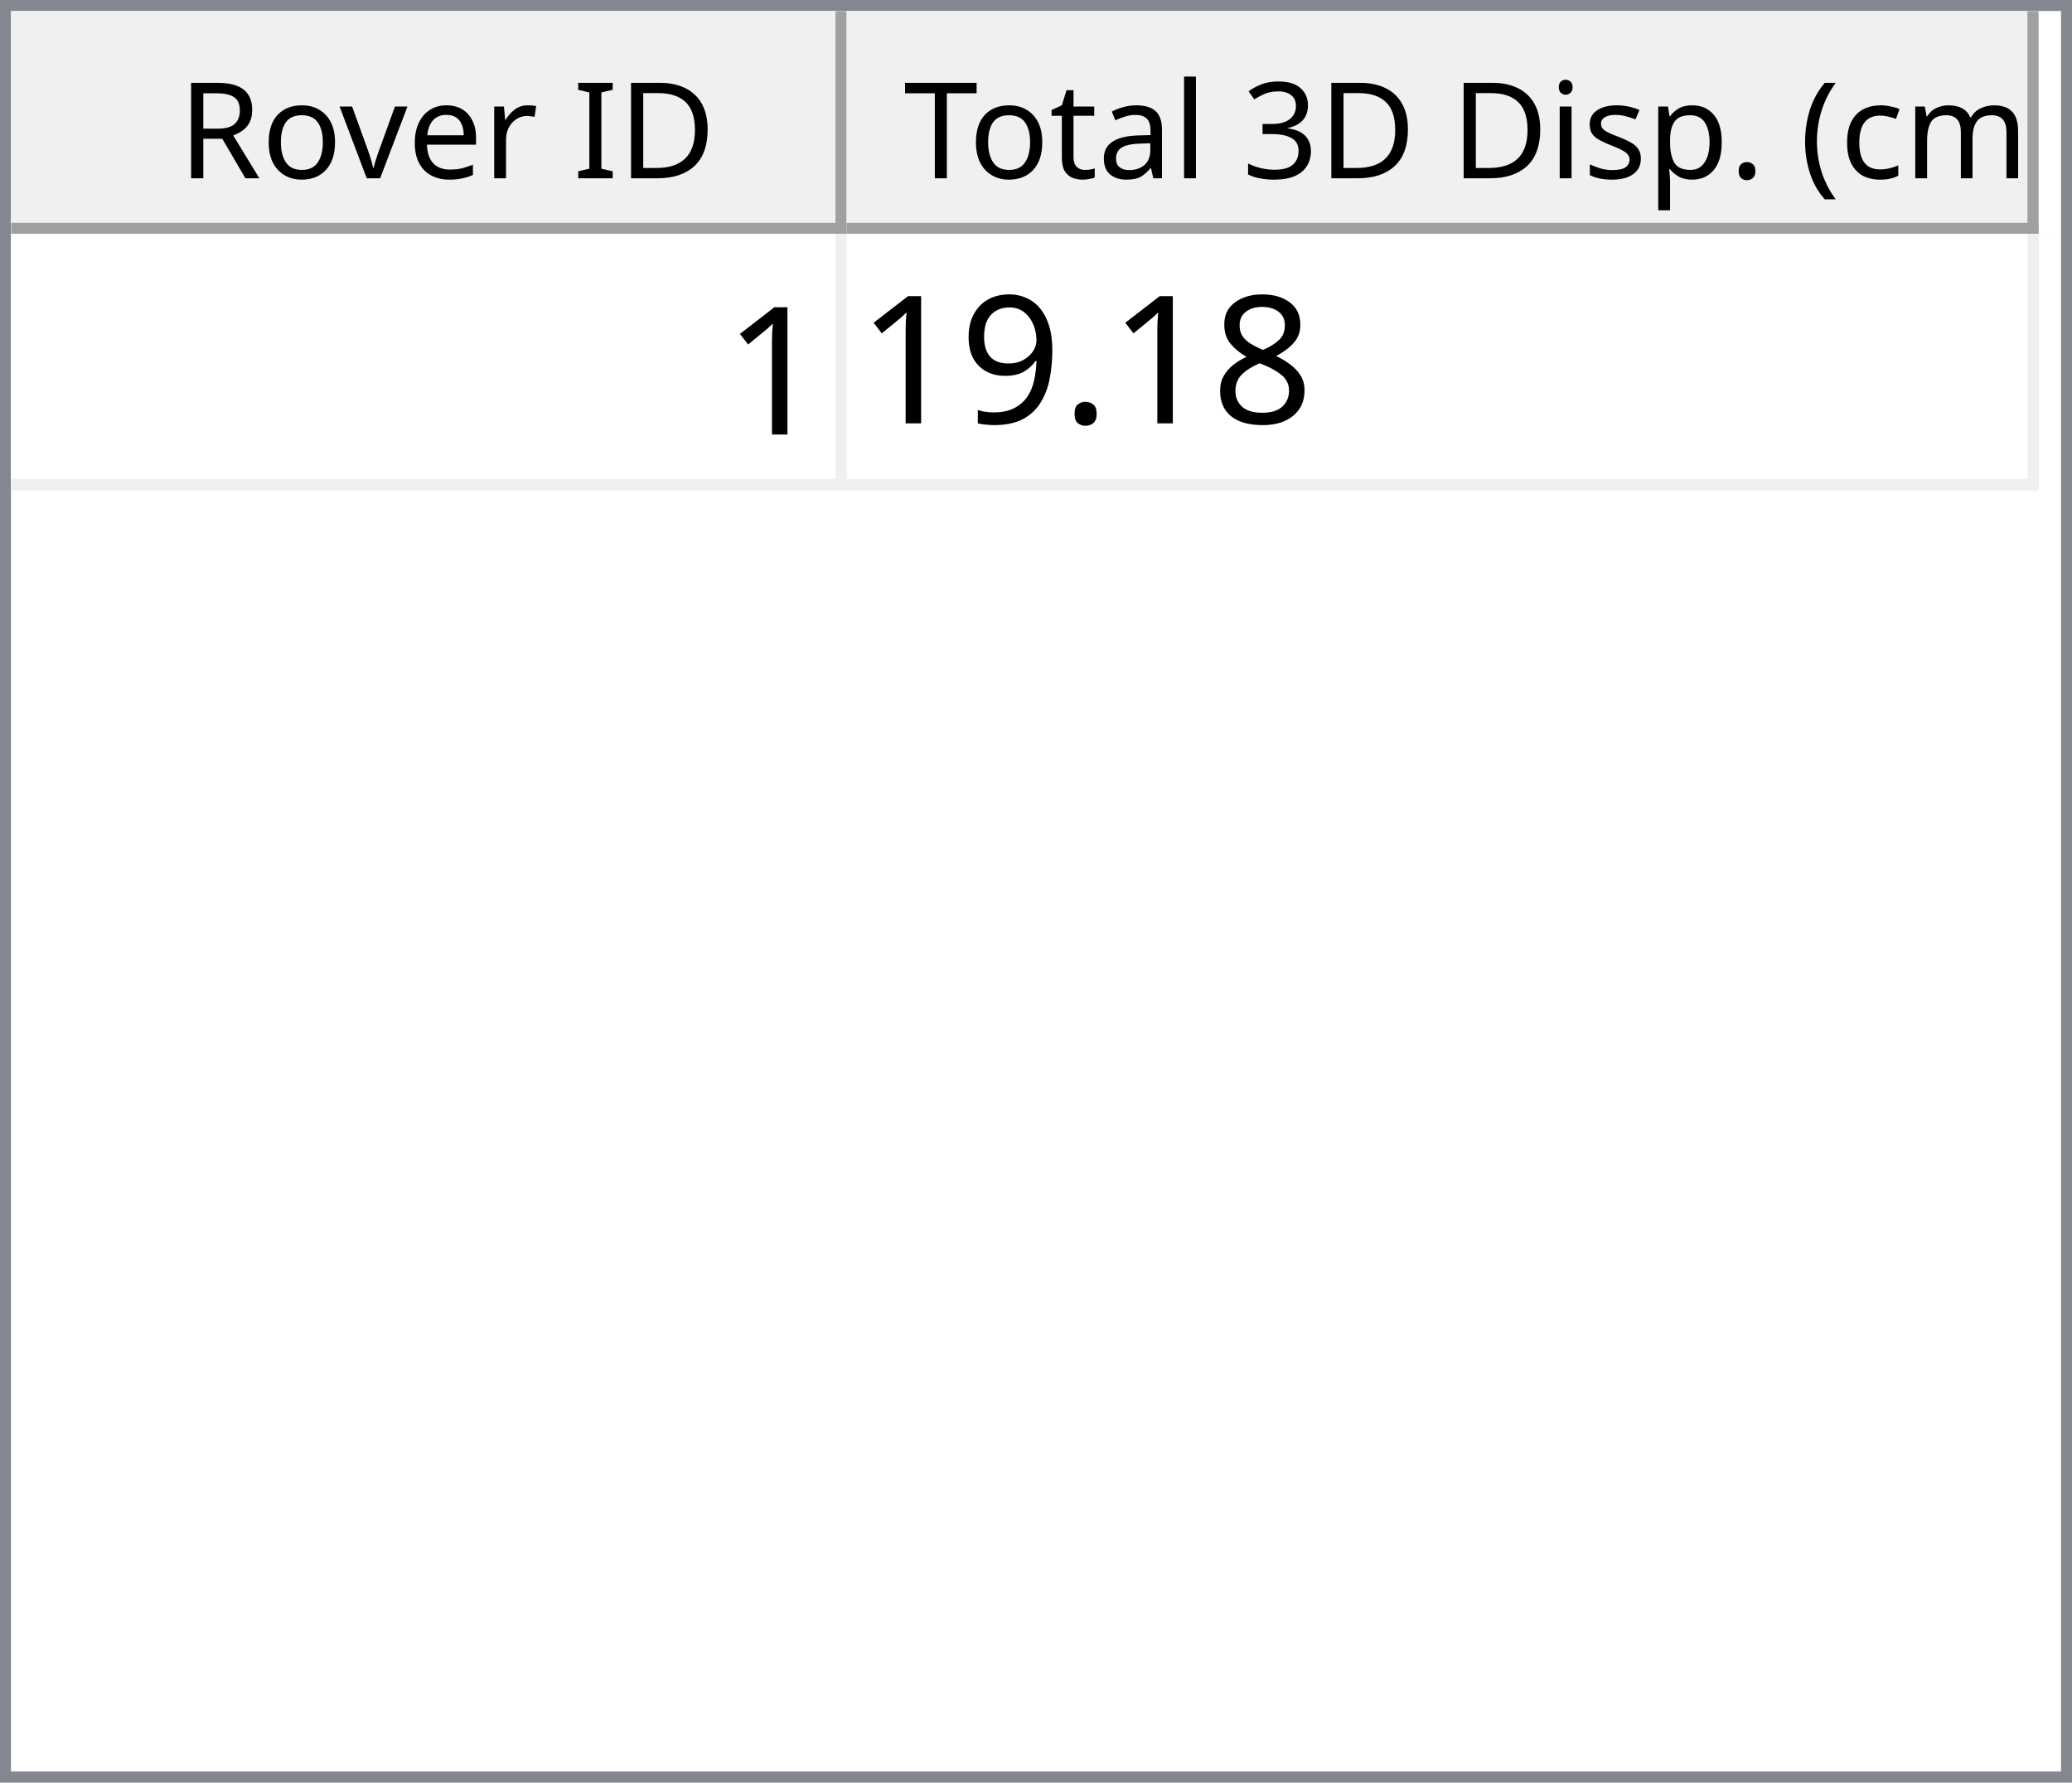
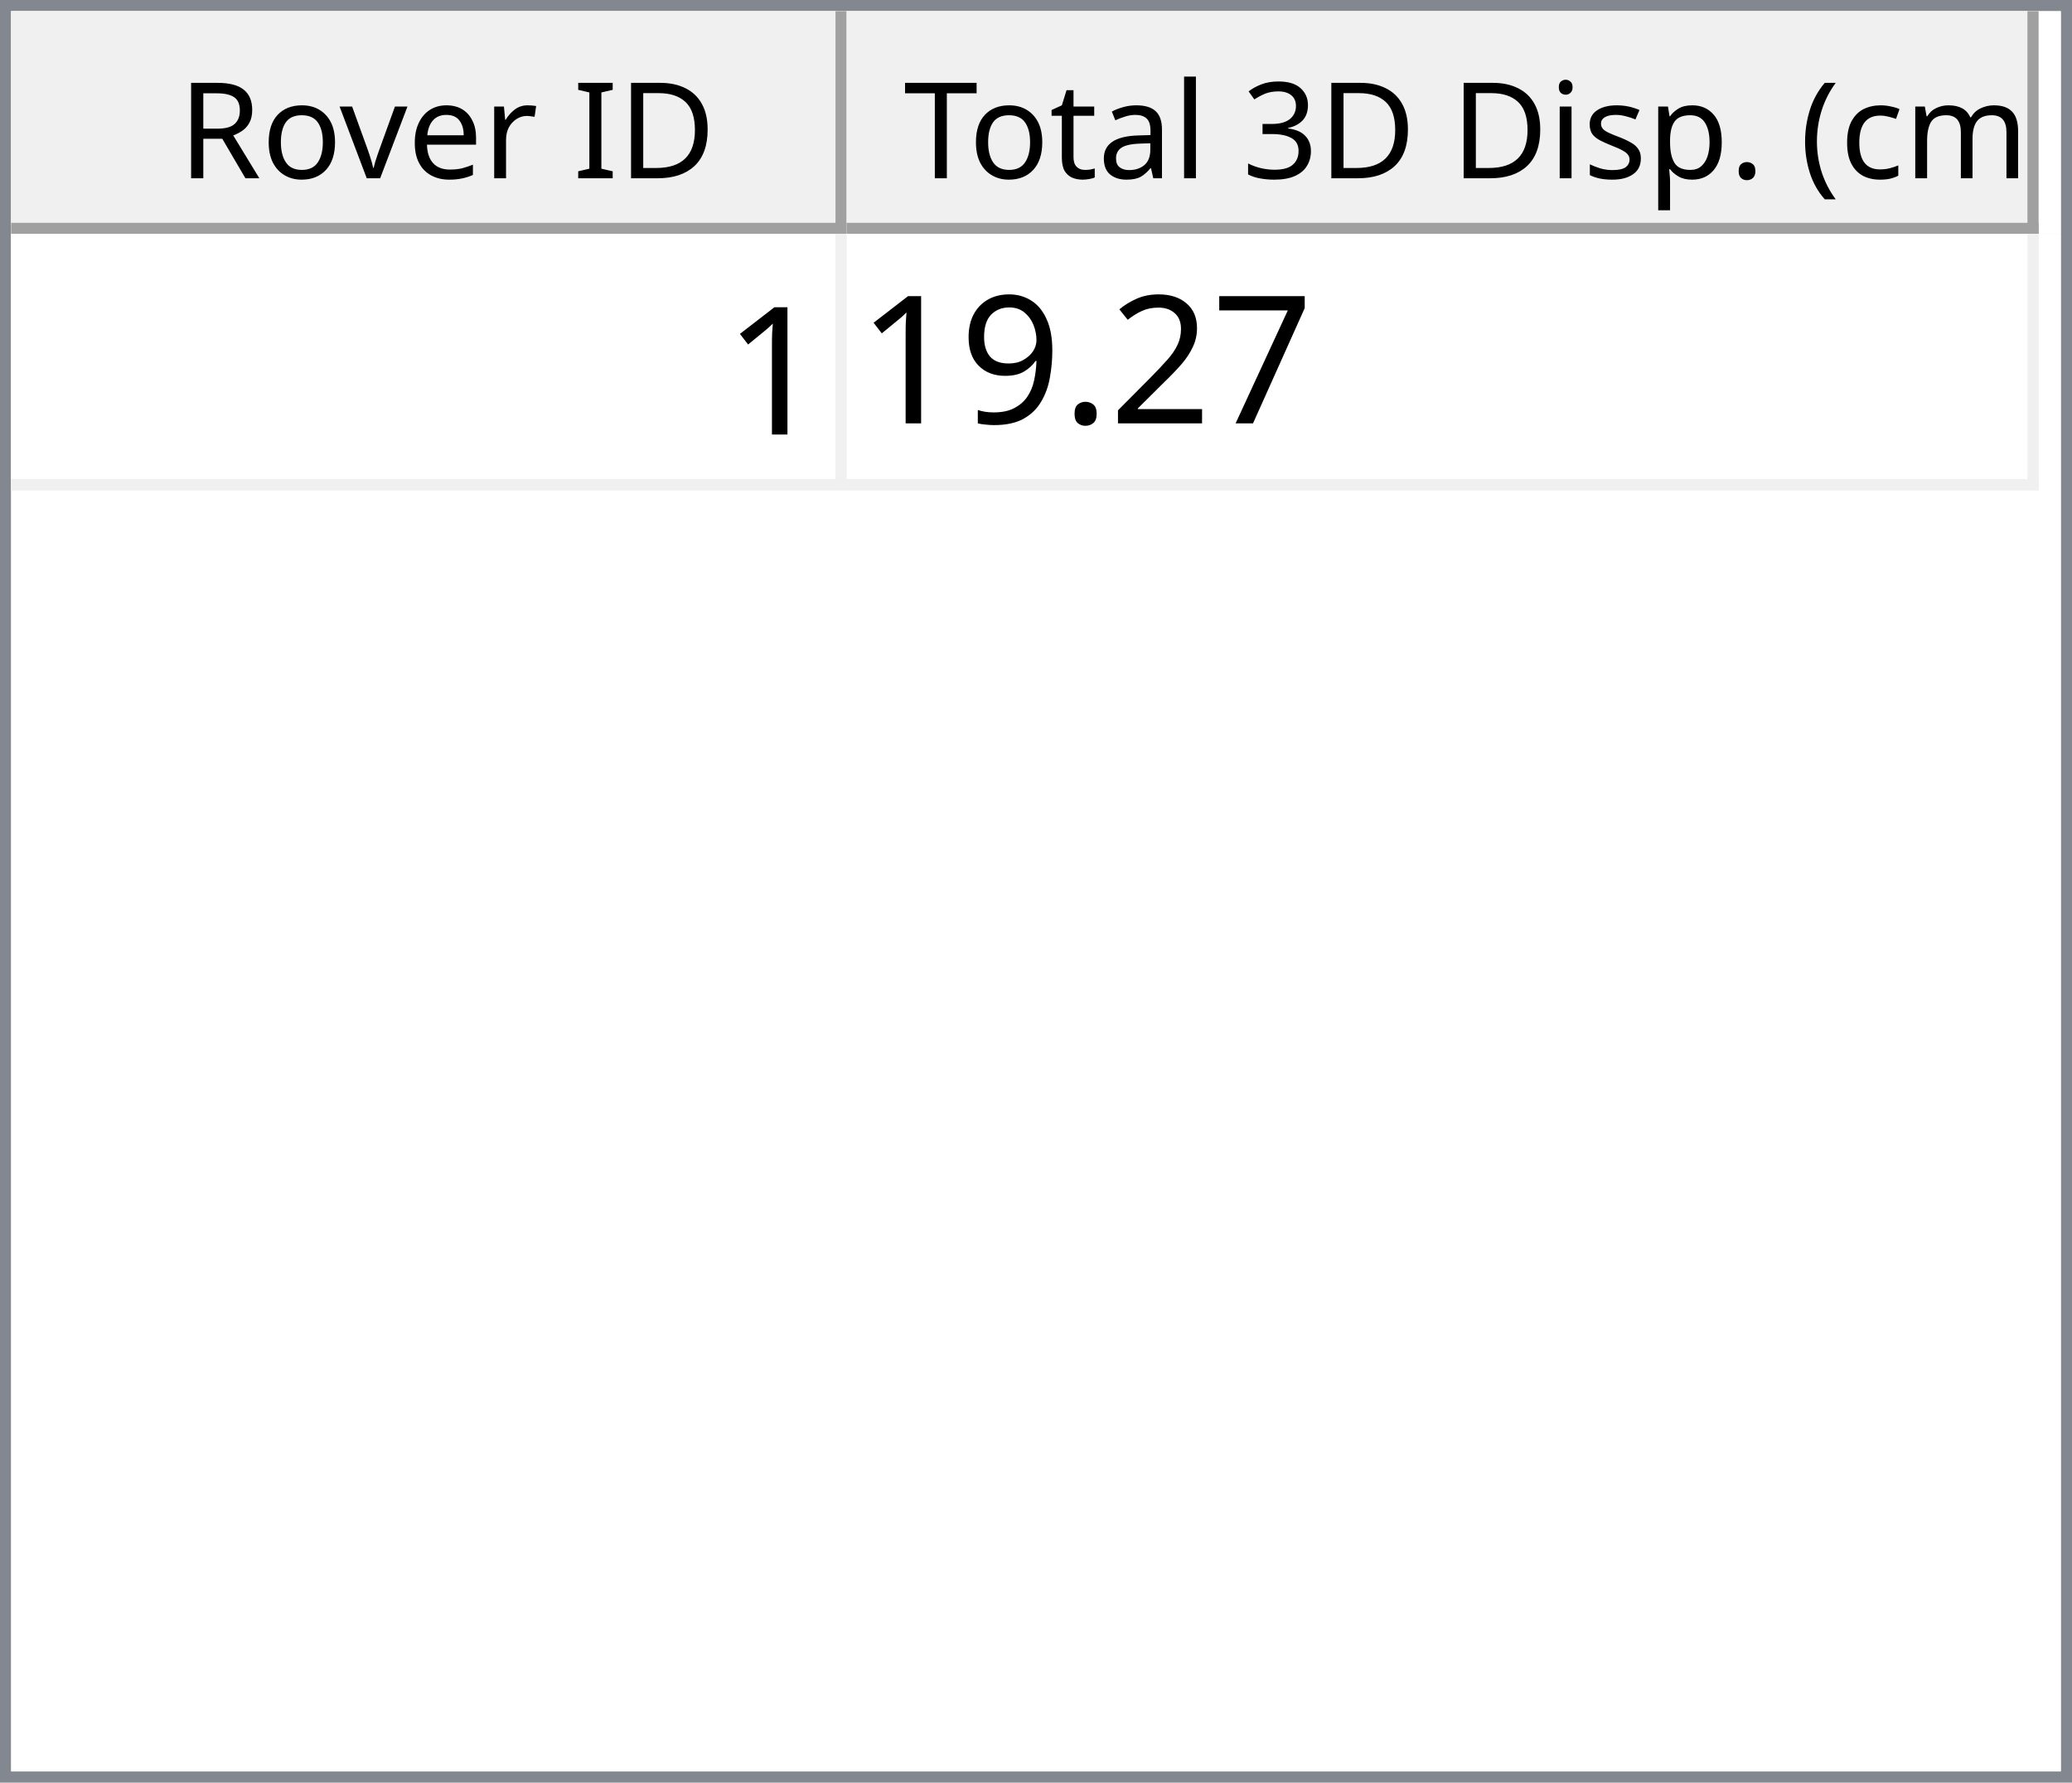
<svg xmlns="http://www.w3.org/2000/svg" style="fill-opacity:1; color-rendering:auto; color-interpolation:auto; text-rendering:auto; stroke:black; stroke-linecap:square; stroke-miterlimit:10; shape-rendering:auto; stroke-opacity:1; fill:black; stroke-dasharray:none; font-weight:normal; stroke-width:1; font-family:'Dialog'; font-style:normal; stroke-linejoin:miter; font-size:12px; stroke-dashoffset:0; image-rendering:auto;" width="186" height="160">
  <defs id="genericDefs" />
  <g>
    <defs id="defs1">
      <clipPath clipPathUnits="userSpaceOnUse" id="clipPath1">
        <path d="M0 0 L186 0 L186 160 L0 160 L0 0 Z" />
      </clipPath>
      <clipPath clipPathUnits="userSpaceOnUse" id="clipPath2">
        <path d="M0 0 L0 160 L186 160 L186 0 Z" />
      </clipPath>
      <clipPath clipPathUnits="userSpaceOnUse" id="clipPath3">
        <path d="M0 0 L0 20 L184 20 L184 0 Z" />
      </clipPath>
      <clipPath clipPathUnits="userSpaceOnUse" id="clipPath4">
        <path d="M0 0 L0 20 L75 20 L75 0 Z" />
      </clipPath>
      <clipPath clipPathUnits="userSpaceOnUse" id="clipPath5">
        <path d="M1 1 L1 19 L74 19 L74 1 Z" />
      </clipPath>
      <clipPath clipPathUnits="userSpaceOnUse" id="clipPath6">
        <path d="M0 0 L0 18 L73 18 L73 0 Z" />
      </clipPath>
      <clipPath clipPathUnits="userSpaceOnUse" id="clipPath7">
        <path d="M-0.5 -0.5 L-0.5 19.5 L74.5 19.5 L74.5 -0.5 Z" />
      </clipPath>
      <clipPath clipPathUnits="userSpaceOnUse" id="clipPath8">
        <path d="M0 0 L0 20 L107 20 L107 0 Z" />
      </clipPath>
      <clipPath clipPathUnits="userSpaceOnUse" id="clipPath9">
        <path d="M1 1 L1 19 L106 19 L106 1 Z" />
      </clipPath>
      <clipPath clipPathUnits="userSpaceOnUse" id="clipPath10">
        <path d="M0 0 L0 18 L105 18 L105 0 Z" />
      </clipPath>
      <clipPath clipPathUnits="userSpaceOnUse" id="clipPath11">
        <path d="M-0.5 -0.5 L-0.5 19.5 L106.5 19.5 L106.5 -0.5 Z" />
      </clipPath>
      <clipPath clipPathUnits="userSpaceOnUse" id="clipPath12">
        <path d="M0 0 L0 138 L184 138 L184 0 Z" />
      </clipPath>
      <clipPath clipPathUnits="userSpaceOnUse" id="clipPath13">
        <path d="M0 0 L0 23 L182 23 L182 0 Z" />
      </clipPath>
      <clipPath clipPathUnits="userSpaceOnUse" id="clipPath14">
        <path d="M-0.5 -0.5 L-0.5 22.5 L181.5 22.5 L181.5 -0.5 Z" />
      </clipPath>
      <clipPath clipPathUnits="userSpaceOnUse" id="clipPath15">
        <path d="M0 0 L0 22 L74 22 L74 0 Z" />
      </clipPath>
      <clipPath clipPathUnits="userSpaceOnUse" id="clipPath16">
        <path d="M0 0 L0 22 L106 22 L106 0 Z" />
      </clipPath>
      <font horiz-adv-x="64.551" id="font1">
        <font-face ascent="107.91" descent="25.098" units-per-em="100" style="font-style:normal; font-family:Segoe UI; font-weight:normal;" />
        <missing-glyph horiz-adv-x="64.551" d="M8.109 0 L8.109 68.266 L56.453 68.266 L56.453 0 L8.109 0 ZM15.328 7.234 L49.219 7.234 L49.219 61.031 L15.328 61.031 L15.328 7.234 Z" />
        <glyph unicode="D" horiz-adv-x="70.117" d="M9.188 0 L9.188 70.016 L28.516 70.016 Q65.531 70.016 65.531 35.891 Q65.531 19.672 55.25 9.836 Q44.969 0 27.734 0 L9.188 0 ZM17.391 62.594 L17.391 7.422 L27.828 7.422 Q41.609 7.422 49.273 14.797 Q56.938 22.172 56.938 35.688 Q56.938 62.594 28.328 62.594 L17.391 62.594 Z" />
        <glyph unicode="I" horiz-adv-x="26.611" d="M17.391 0 L9.188 0 L9.188 70.016 L17.391 70.016 L17.391 0 Z" />
        <glyph unicode=" " horiz-adv-x="27.393" d="" />
        <glyph unicode="r" horiz-adv-x="34.766" d="M34.188 41.891 Q32.078 43.5 28.125 43.5 Q23 43.5 19.555 38.672 Q16.109 33.844 16.109 25.484 L16.109 0 L8.109 0 L8.109 50 L16.109 50 L16.109 39.703 L16.312 39.703 Q18.016 44.969 21.531 47.922 Q25.047 50.875 29.391 50.875 Q32.516 50.875 34.188 50.203 L34.188 41.891 Z" />
        <glyph unicode="e" horiz-adv-x="52.295" d="M48.297 23 L12.984 23 Q13.188 14.656 17.484 10.109 Q21.781 5.562 29.297 5.562 Q37.75 5.562 44.828 11.141 L44.828 3.609 Q38.234 -1.172 27.391 -1.172 Q16.797 -1.172 10.742 5.641 Q4.688 12.453 4.688 24.812 Q4.688 36.469 11.305 43.82 Q17.922 51.172 27.734 51.172 Q37.547 51.172 42.922 44.828 Q48.297 38.484 48.297 27.203 L48.297 23 ZM40.094 29.781 Q40.047 36.719 36.75 40.578 Q33.453 44.438 27.594 44.438 Q21.922 44.438 17.969 40.383 Q14.016 36.328 13.094 29.781 L40.094 29.781 Z" />
        <glyph unicode="v" horiz-adv-x="47.9" d="M47.406 50 L27.484 0 L19.625 0 L0.688 50 L9.469 50 L22.172 13.672 Q23.578 9.672 23.922 6.688 L24.125 6.688 Q24.609 10.453 25.688 13.484 L38.969 50 L47.406 50 Z" />
        <glyph unicode="o" horiz-adv-x="58.594" d="M29 -1.172 Q17.922 -1.172 11.305 5.836 Q4.688 12.844 4.688 24.422 Q4.688 37.016 11.57 44.094 Q18.453 51.172 30.172 51.172 Q41.359 51.172 47.633 44.289 Q53.906 37.406 53.906 25.203 Q53.906 13.234 47.141 6.031 Q40.375 -1.172 29 -1.172 ZM29.594 44.438 Q21.875 44.438 17.383 39.188 Q12.891 33.938 12.891 24.703 Q12.891 15.828 17.43 10.695 Q21.969 5.562 29.594 5.562 Q37.359 5.562 41.531 10.594 Q45.703 15.625 45.703 24.906 Q45.703 34.281 41.531 39.359 Q37.359 44.438 29.594 44.438 Z" />
        <glyph unicode="R" horiz-adv-x="59.814" d="M59.375 0 L49.609 0 L37.891 19.625 Q36.281 22.359 34.766 24.289 Q33.25 26.219 31.664 27.438 Q30.078 28.656 28.25 29.219 Q26.422 29.781 24.125 29.781 L17.391 29.781 L17.391 0 L9.188 0 L9.188 70.016 L30.078 70.016 Q34.672 70.016 38.555 68.867 Q42.438 67.719 45.289 65.375 Q48.141 63.031 49.758 59.547 Q51.375 56.062 51.375 51.375 Q51.375 47.703 50.273 44.656 Q49.172 41.609 47.148 39.211 Q45.125 36.812 42.266 35.133 Q39.406 33.453 35.844 32.516 L35.844 32.328 Q37.594 31.547 38.891 30.547 Q40.188 29.547 41.359 28.18 Q42.531 26.812 43.68 25.078 Q44.828 23.344 46.234 21.047 L59.375 0 ZM17.391 62.594 L17.391 37.203 L28.516 37.203 Q31.594 37.203 34.203 38.133 Q36.812 39.062 38.719 40.797 Q40.625 42.531 41.703 45.047 Q42.781 47.562 42.781 50.688 Q42.781 56.297 39.141 59.445 Q35.5 62.594 28.609 62.594 L17.391 62.594 Z" />
        <glyph unicode=")" horiz-adv-x="30.176" d="M8.297 -15.922 L1.172 -15.922 Q16.406 2.344 16.406 26.812 Q16.406 51.469 1.078 70.016 L8.297 70.016 Q23.531 52.156 23.531 26.703 Q23.531 1.375 8.297 -15.922 Z" />
        <glyph unicode="m" horiz-adv-x="86.133" d="M79.109 0 L71.094 0 L71.094 28.719 Q71.094 37.016 68.531 40.727 Q65.969 44.438 59.906 44.438 Q54.781 44.438 51.195 39.75 Q47.609 35.062 47.609 28.516 L47.609 0 L39.594 0 L39.594 29.688 Q39.594 44.438 28.219 44.438 Q22.953 44.438 19.531 40.016 Q16.109 35.594 16.109 28.516 L16.109 0 L8.109 0 L8.109 50 L16.109 50 L16.109 42.094 L16.312 42.094 Q21.625 51.172 31.844 51.172 Q36.969 51.172 40.773 48.312 Q44.578 45.453 46 40.828 Q51.562 51.172 62.594 51.172 Q79.109 51.172 79.109 30.812 L79.109 0 Z" />
        <glyph unicode="c" horiz-adv-x="46.191" d="M42.188 2.297 Q36.422 -1.172 28.516 -1.172 Q17.828 -1.172 11.258 5.789 Q4.688 12.75 4.688 23.828 Q4.688 36.188 11.766 43.68 Q18.844 51.172 30.672 51.172 Q37.25 51.172 42.281 48.734 L42.281 40.531 Q36.719 44.438 30.375 44.438 Q22.703 44.438 17.797 38.945 Q12.891 33.453 12.891 24.516 Q12.891 15.719 17.508 10.641 Q22.125 5.562 29.891 5.562 Q36.422 5.562 42.188 9.906 L42.188 2.297 Z" />
        <glyph unicode="(" horiz-adv-x="30.176" d="M29.109 -15.922 L21.969 -15.922 Q6.844 1.375 6.844 26.703 Q6.844 52.156 21.969 70.016 L29.203 70.016 Q13.875 51.469 13.875 26.812 Q13.875 2.344 29.109 -15.922 Z" />
        <glyph unicode="." horiz-adv-x="21.68" d="M10.891 -1.078 Q8.641 -1.078 7.055 0.539 Q5.469 2.156 5.469 4.391 Q5.469 6.641 7.055 8.273 Q8.641 9.906 10.891 9.906 Q13.188 9.906 14.797 8.273 Q16.406 6.641 16.406 4.391 Q16.406 2.156 14.797 0.539 Q13.188 -1.078 10.891 -1.078 Z" />
        <glyph unicode="p" horiz-adv-x="58.789" d="M16.312 7.234 L16.109 7.234 L16.109 -23 L8.109 -23 L8.109 50 L16.109 50 L16.109 41.219 L16.312 41.219 Q22.219 51.172 33.594 51.172 Q43.266 51.172 48.688 44.461 Q54.109 37.75 54.109 26.469 Q54.109 13.922 48 6.375 Q41.891 -1.172 31.297 -1.172 Q21.578 -1.172 16.312 7.234 ZM16.109 27.391 L16.109 20.406 Q16.109 14.203 20.141 9.883 Q24.172 5.562 30.375 5.562 Q37.641 5.562 41.773 11.133 Q45.906 16.703 45.906 26.609 Q45.906 34.969 42.047 39.703 Q38.188 44.438 31.594 44.438 Q24.609 44.438 20.359 39.578 Q16.109 34.719 16.109 27.391 Z" />
        <glyph unicode="s" horiz-adv-x="42.432" d="M5.078 1.812 L5.078 10.406 Q11.625 5.562 19.484 5.562 Q30.031 5.562 30.031 12.594 Q30.031 14.594 29.125 15.992 Q28.219 17.391 26.68 18.461 Q25.141 19.531 23.07 20.383 Q21 21.234 18.609 22.172 Q15.281 23.484 12.766 24.828 Q10.25 26.172 8.57 27.859 Q6.891 29.547 6.031 31.695 Q5.172 33.844 5.172 36.719 Q5.172 40.234 6.789 42.945 Q8.406 45.656 11.086 47.484 Q13.766 49.312 17.211 50.242 Q20.656 51.172 24.312 51.172 Q30.812 51.172 35.938 48.922 L35.938 40.828 Q30.422 44.438 23.25 44.438 Q21 44.438 19.195 43.922 Q17.391 43.406 16.094 42.477 Q14.797 41.547 14.086 40.258 Q13.375 38.969 13.375 37.406 Q13.375 35.453 14.086 34.133 Q14.797 32.812 16.164 31.789 Q17.531 30.766 19.484 29.938 Q21.438 29.109 23.922 28.125 Q27.25 26.859 29.883 25.516 Q32.516 24.172 34.375 22.484 Q36.234 20.797 37.234 18.602 Q38.234 16.406 38.234 13.375 Q38.234 9.672 36.602 6.938 Q34.969 4.203 32.234 2.398 Q29.5 0.594 25.93 -0.289 Q22.359 -1.172 18.453 -1.172 Q10.75 -1.172 5.078 1.812 Z" />
        <glyph unicode="i" horiz-adv-x="24.219" d="M12.203 62.703 Q10.062 62.703 8.547 64.164 Q7.031 65.625 7.031 67.875 Q7.031 70.125 8.547 71.609 Q10.062 73.094 12.203 73.094 Q14.406 73.094 15.945 71.609 Q17.484 70.125 17.484 67.875 Q17.484 65.719 15.945 64.211 Q14.406 62.703 12.203 62.703 ZM16.109 0 L8.109 0 L8.109 50 L16.109 50 L16.109 0 Z" />
        <glyph unicode="3" horiz-adv-x="53.906" d="M46.531 19.828 Q46.531 15.094 44.75 11.211 Q42.969 7.328 39.719 4.57 Q36.469 1.812 31.93 0.297 Q27.391 -1.219 21.922 -1.219 Q11.922 -1.219 6 2.594 L6 11.188 Q13.094 5.609 22.219 5.609 Q25.875 5.609 28.828 6.539 Q31.781 7.469 33.906 9.227 Q36.031 10.984 37.18 13.477 Q38.328 15.969 38.328 19.094 Q38.328 32.812 18.797 32.812 L12.984 32.812 L12.984 39.594 L18.5 39.594 Q35.797 39.594 35.797 52.484 Q35.797 64.406 22.609 64.406 Q15.188 64.406 8.688 59.422 L8.688 67.188 Q15.375 71.188 24.609 71.188 Q29 71.188 32.57 69.969 Q36.141 68.75 38.68 66.555 Q41.219 64.359 42.609 61.281 Q44 58.203 44 54.5 Q44 40.672 30.031 36.719 L30.031 36.531 Q33.594 36.141 36.625 34.797 Q39.656 33.453 41.852 31.305 Q44.047 29.156 45.289 26.25 Q46.531 23.344 46.531 19.828 Z" />
        <glyph unicode="l" horiz-adv-x="24.219" d="M16.109 0 L8.109 0 L8.109 74.031 L16.109 74.031 L16.109 0 Z" />
        <glyph unicode="a" horiz-adv-x="50.879" d="M43.891 0 L35.891 0 L35.891 7.812 L35.688 7.812 Q30.469 -1.172 20.312 -1.172 Q12.844 -1.172 8.617 2.781 Q4.391 6.734 4.391 13.281 Q4.391 27.297 20.906 29.594 L35.891 31.688 Q35.891 44.438 25.594 44.438 Q16.547 44.438 9.281 38.281 L9.281 46.484 Q16.656 51.172 26.266 51.172 Q43.891 51.172 43.891 32.516 L43.891 0 ZM35.891 25.297 L23.828 23.641 Q18.266 22.859 15.43 20.875 Q12.594 18.891 12.594 13.875 Q12.594 10.203 15.211 7.883 Q17.828 5.562 22.172 5.562 Q28.125 5.562 32.008 9.742 Q35.891 13.922 35.891 20.312 L35.891 25.297 Z" />
        <glyph unicode="t" horiz-adv-x="33.887" d="M31.297 0.484 Q28.469 -1.078 23.828 -1.078 Q10.688 -1.078 10.688 13.578 L10.688 43.172 L2.094 43.172 L2.094 50 L10.688 50 L10.688 62.203 L18.703 64.797 L18.703 50 L31.297 50 L31.297 43.172 L18.703 43.172 L18.703 14.984 Q18.703 9.969 20.414 7.82 Q22.125 5.672 26.078 5.672 Q29.109 5.672 31.297 7.328 L31.297 0.484 Z" />
        <glyph unicode="T" horiz-adv-x="52.393" d="M50.594 62.594 L30.375 62.594 L30.375 0 L22.172 0 L22.172 62.594 L2 62.594 L2 70.016 L50.594 70.016 L50.594 62.594 Z" />
      </font>
      <font horiz-adv-x="75.0" id="font2">
        <font-face ascent="100.537" descent="21.973" units-per-em="100" style="font-style:normal; font-family:sans-serif; font-weight:normal;" />
        <missing-glyph horiz-adv-x="75.0" d="M12.5 0 L12.5 62.5 L62.5 62.5 L62.5 0 L12.5 0 ZM14.062 1.562 L60.938 1.562 L60.938 60.938 L14.062 60.938 L14.062 1.562 Z" />
        <glyph unicode="1" horiz-adv-x="55.615" d="M37.25 0 L28.469 0 L28.469 56 Q25.297 52.984 20.141 49.953 Q14.984 46.922 10.891 45.406 L10.891 53.906 Q18.266 57.375 23.781 62.305 Q29.297 67.234 31.594 71.875 L37.25 71.875 L37.25 0 Z" />
-         <glyph unicode="8" horiz-adv-x="55.615" d="M17.672 38.812 Q12.203 40.828 9.57 44.539 Q6.938 48.25 6.938 53.422 Q6.938 61.234 12.555 66.555 Q18.172 71.875 27.484 71.875 Q36.859 71.875 42.578 66.43 Q48.297 60.984 48.297 53.172 Q48.297 48.188 45.68 44.508 Q43.062 40.828 37.75 38.812 Q44.344 36.672 47.781 31.883 Q51.219 27.094 51.219 20.453 Q51.219 11.281 44.727 5.031 Q38.234 -1.219 27.641 -1.219 Q17.047 -1.219 10.547 5.055 Q4.047 11.328 4.047 20.703 Q4.047 27.688 7.594 32.398 Q11.141 37.109 17.672 38.812 ZM15.922 53.719 Q15.922 48.641 19.195 45.414 Q22.469 42.188 27.688 42.188 Q32.766 42.188 36.016 45.383 Q39.266 48.578 39.266 53.219 Q39.266 58.062 35.914 61.359 Q32.562 64.656 27.594 64.656 Q22.562 64.656 19.242 61.43 Q15.922 58.203 15.922 53.719 ZM13.094 20.656 Q13.094 16.891 14.875 13.375 Q16.656 9.859 20.172 7.93 Q23.688 6 27.734 6 Q34.031 6 38.133 10.055 Q42.234 14.109 42.234 20.359 Q42.234 26.703 38.016 30.859 Q33.797 35.016 27.438 35.016 Q21.234 35.016 17.164 30.914 Q13.094 26.812 13.094 20.656 Z" />
+         <glyph unicode="7" horiz-adv-x="55.615" d="M4.734 62.203 L4.734 70.656 L51.078 70.656 L51.078 63.812 Q44.234 56.547 37.523 44.484 Q30.812 32.422 27.156 19.672 Q24.516 10.688 23.781 0 L14.75 0 Q14.891 8.453 18.062 20.414 Q21.234 32.375 27.172 43.484 Q33.109 54.594 39.797 62.203 L4.734 62.203 Z" />
+         <glyph unicode="2" horiz-adv-x="55.615" d="M50.344 8.453 L50.344 0 L3.031 0 Q2.938 3.172 4.047 6.109 Q5.859 10.938 9.836 15.625 Q13.812 20.312 21.344 26.469 Q33.016 36.031 37.117 41.625 Q41.219 47.219 41.219 52.203 Q41.219 57.422 37.477 61.008 Q33.734 64.594 27.734 64.594 Q21.391 64.594 17.578 60.789 Q13.766 56.984 13.719 50.25 L4.688 51.172 Q5.609 61.281 11.664 66.578 Q17.719 71.875 27.938 71.875 Q38.234 71.875 44.242 66.164 Q50.25 60.453 50.25 52 Q50.25 47.703 48.492 43.555 Q46.734 39.406 42.656 34.812 Q38.578 30.219 29.109 22.219 Q21.188 15.578 18.945 13.211 Q16.703 10.844 15.234 8.453 L50.344 8.453 Z" />
        <glyph unicode="." horiz-adv-x="27.783" d="M9.078 0 L9.078 10.016 L19.094 10.016 L19.094 0 L9.078 0 Z" />
        <glyph unicode="9" horiz-adv-x="55.615" d="M5.469 16.547 L13.922 17.328 Q14.984 11.375 18.016 8.688 Q21.047 6 25.781 6 Q29.828 6 32.883 7.859 Q35.938 9.719 37.891 12.82 Q39.844 15.922 41.164 21.195 Q42.484 26.469 42.484 31.938 Q42.484 32.516 42.438 33.688 Q39.797 29.5 35.234 26.883 Q30.672 24.266 25.344 24.266 Q16.453 24.266 10.305 30.711 Q4.156 37.156 4.156 47.703 Q4.156 58.594 10.578 65.234 Q17 71.875 26.656 71.875 Q33.641 71.875 39.43 68.117 Q45.219 64.359 48.219 57.398 Q51.219 50.438 51.219 37.25 Q51.219 23.531 48.242 15.406 Q45.266 7.281 39.383 3.031 Q33.5 -1.219 25.594 -1.219 Q17.188 -1.219 11.867 3.445 Q6.547 8.109 5.469 16.547 ZM41.453 48.141 Q41.453 55.719 37.43 60.156 Q33.406 64.594 27.734 64.594 Q21.875 64.594 17.531 59.812 Q13.188 55.031 13.188 47.406 Q13.188 40.578 17.312 36.305 Q21.438 32.031 27.484 32.031 Q33.594 32.031 37.523 36.305 Q41.453 40.578 41.453 48.141 Z" />
      </font>
    </defs>
    <g style="fill:white; stroke:white;">
      <rect x="0" y="0" width="186" style="clip-path:url(#clipPath1); stroke:none;" height="160" />
    </g>
    <g style="fill:white; text-rendering:optimizeSpeed; color-rendering:optimizeSpeed; image-rendering:optimizeSpeed; shape-rendering:crispEdges; stroke:white; color-interpolation:sRGB;">
      <rect x="0" width="186" height="160" y="0" style="stroke:none;" />
      <path style="stroke:none;" d="M0 160 L186 160 L186 0 L0 0 Z" />
    </g>
    <g style="fill:rgb(240,240,240); font-family:'Segoe UI'; stroke:rgb(240,240,240);">
      <rect x="0" y="0" width="186" style="clip-path:url(#clipPath2); stroke:none;" height="160" />
    </g>
    <g style="fill:rgb(130,135,144); font-family:'Segoe UI'; stroke:rgb(130,135,144);">
      <path d="M0 0 L186 0 L186 160 L0 160 L0 0 ZM1 1 L185 1 L185 159 L1 159 L1 1 Z" style="fill-rule:evenodd; clip-path:url(#clipPath2); stroke:none;" />
    </g>
    <g style="fill:white; font-family:'Segoe UI'; stroke:white;" transform="translate(1,1)">
      <rect x="0" y="0" width="184" style="clip-path:url(#clipPath3); stroke:none;" height="20" />
    </g>
    <g style="fill:rgb(240,240,240); font-family:'Segoe UI'; stroke:rgb(240,240,240);" transform="translate(1,1)">
      <rect x="0" y="0" width="75" style="clip-path:url(#clipPath4); stroke:none;" height="20" />
    </g>
    <g style="font-family:'Segoe UI';" transform="translate(2,2)">
      <text x="14" xml:space="preserve" y="14" style="clip-path:url(#clipPath6); stroke:none;">Rover ID</text>
    </g>
    <g style="fill:rgb(160,160,160); font-family:'Segoe UI'; stroke:rgb(160,160,160); stroke-linejoin:bevel;" transform="translate(1.5,1.5)">
      <line x1="74" x2="74" y1="0" style="fill:none; clip-path:url(#clipPath7);" y2="19" />
    </g>
    <g style="fill:rgb(160,160,160); font-family:'Segoe UI'; stroke:rgb(160,160,160); stroke-linejoin:bevel;" transform="matrix(1,0,0,1,1,1) translate(0.5,0.5)">
      <line x1="0" x2="74" y1="19" style="fill:none; clip-path:url(#clipPath7);" y2="19" />
    </g>
    <g style="fill:rgb(240,240,240); font-family:'Segoe UI'; stroke:rgb(240,240,240);" transform="translate(76,1)">
      <rect x="0" y="0" width="107" style="clip-path:url(#clipPath8); stroke:none;" height="20" />
    </g>
    <g style="font-family:'Segoe UI';" transform="translate(77,2)">
      <text x="1" xml:space="preserve" y="14" style="clip-path:url(#clipPath10); stroke:none;"> Total 3D Disp. (cm)</text>
    </g>
    <g style="fill:rgb(160,160,160); font-family:'Segoe UI'; stroke:rgb(160,160,160); stroke-linejoin:bevel;" transform="translate(76.5,1.5)">
      <line x1="106" x2="106" y1="0" style="fill:none; clip-path:url(#clipPath11);" y2="19" />
    </g>
    <g style="fill:rgb(160,160,160); font-family:'Segoe UI'; stroke:rgb(160,160,160); stroke-linejoin:bevel;" transform="matrix(1,0,0,1,76,1) translate(0.5,0.5)">
      <line x1="0" x2="106" y1="19" style="fill:none; clip-path:url(#clipPath11);" y2="19" />
    </g>
    <g style="fill:white; font-family:'Segoe UI'; stroke:white;" transform="translate(1,21)">
      <rect x="0" y="0" width="184" style="clip-path:url(#clipPath12); stroke:none;" height="138" />
    </g>
    <g style="fill:rgb(240,240,240); font-size:16px; font-family:sans-serif; stroke:rgb(240,240,240);" transform="translate(1,21)">
      <rect x="0" y="0" width="182" style="clip-path:url(#clipPath13); stroke:none;" height="23" />
      <line transform="translate(0.5,0.5)" x1="0" x2="181" y1="22" style="clip-path:url(#clipPath14); fill:none; stroke-linejoin:bevel;" y2="22" />
    </g>
    <g transform="matrix(1,0,0,1,1,21) translate(0.5,0.5)" style="fill:rgb(240,240,240); font-size:16px; font-family:sans-serif; stroke:rgb(240,240,240); stroke-linejoin:bevel;">
      <line x1="74" x2="74" y1="0" style="fill:none; clip-path:url(#clipPath14);" y2="22" />
    </g>
    <g transform="matrix(1,0,0,1,1,21) translate(0.5,0.5)" style="fill:rgb(240,240,240); font-size:16px; font-family:sans-serif; stroke:rgb(240,240,240); stroke-linejoin:bevel;">
      <line x1="181" x2="181" y1="0" style="fill:none; clip-path:url(#clipPath14);" y2="22" />
    </g>
    <g style="fill:white; font-size:16px; font-family:sans-serif; stroke:white;" transform="matrix(1,0,0,1,1,21)">
      <rect x="0" y="0" width="74" style="clip-path:url(#clipPath15); stroke:none;" height="22" />
      <text x="64" y="18" style="fill:black; clip-path:url(#clipPath15); stroke:none;" xml:space="preserve">1</text>
    </g>
    <g style="fill:white; font-size:16px; font-family:sans-serif; stroke:white;" transform="matrix(1,0,0,1,1,21) translate(75,0)">
      <rect x="0" y="0" width="106" style="clip-path:url(#clipPath16); stroke:none;" height="22" />
-       <text x="1" y="17" style="fill:black; clip-path:url(#clipPath16); stroke:none;" xml:space="preserve">19.18</text>
+       <text x="1" y="17" style="fill:black; clip-path:url(#clipPath16); stroke:none;" xml:space="preserve">19.27</text>
    </g>
  </g>
</svg>
